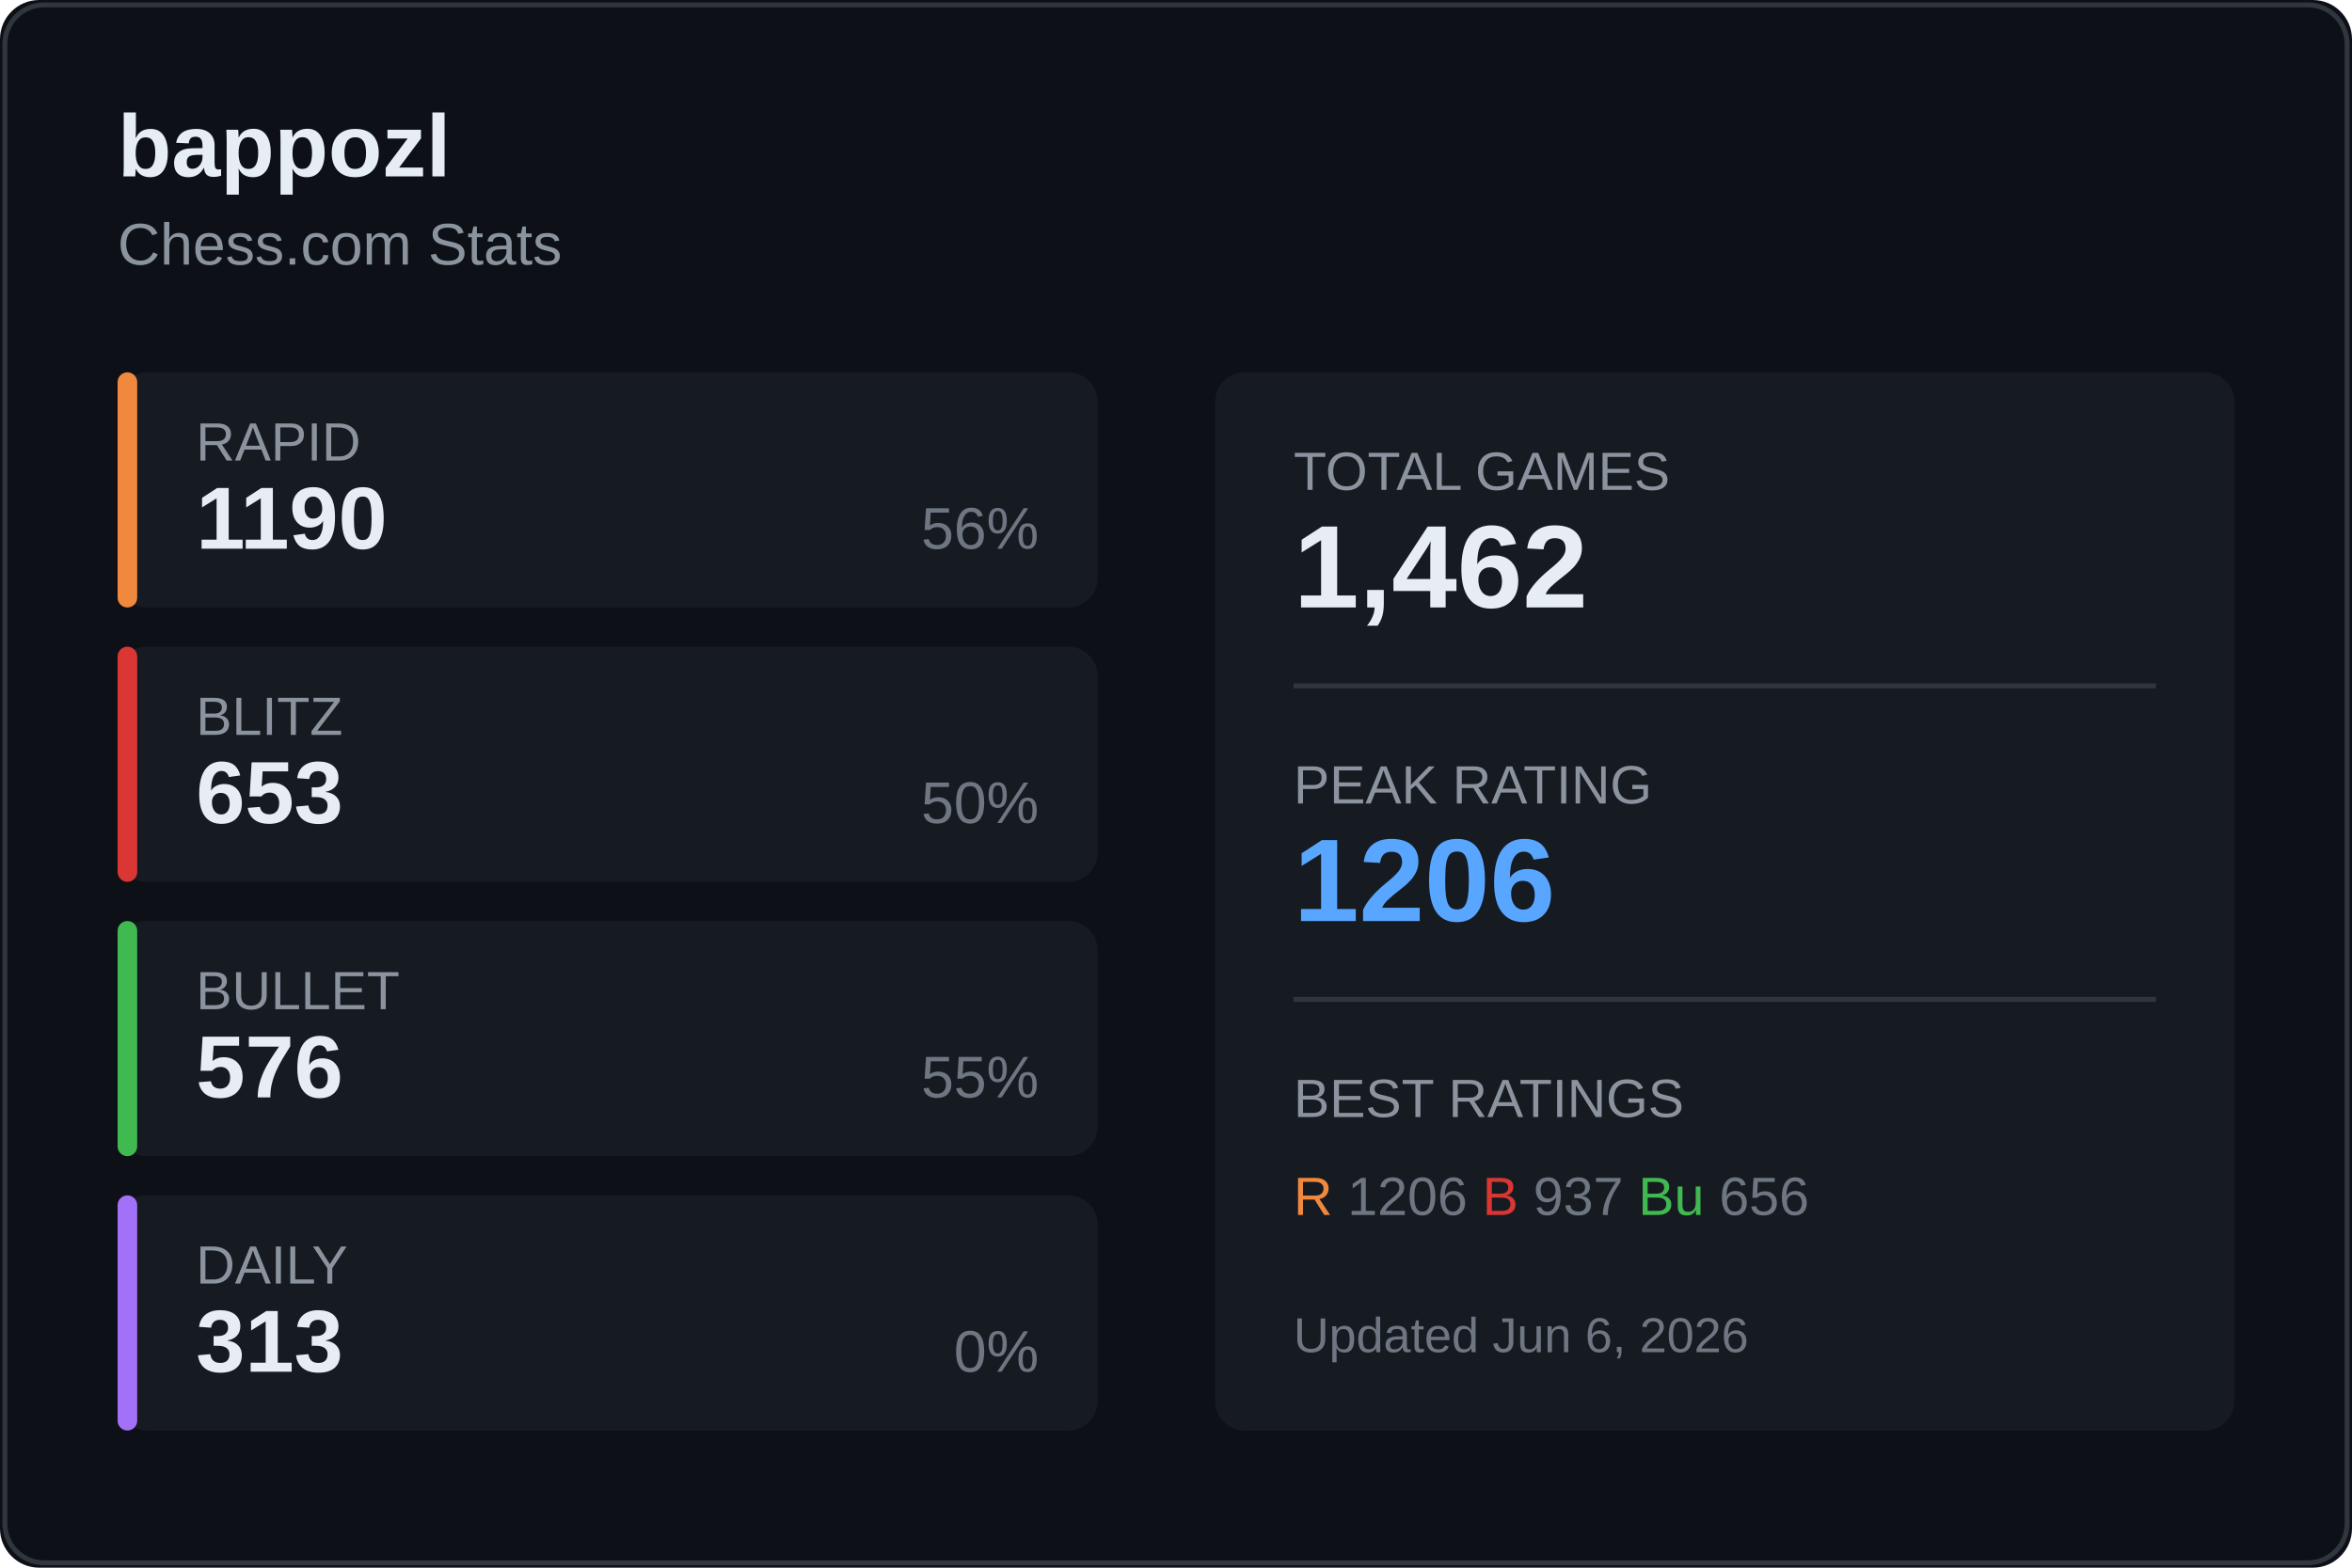
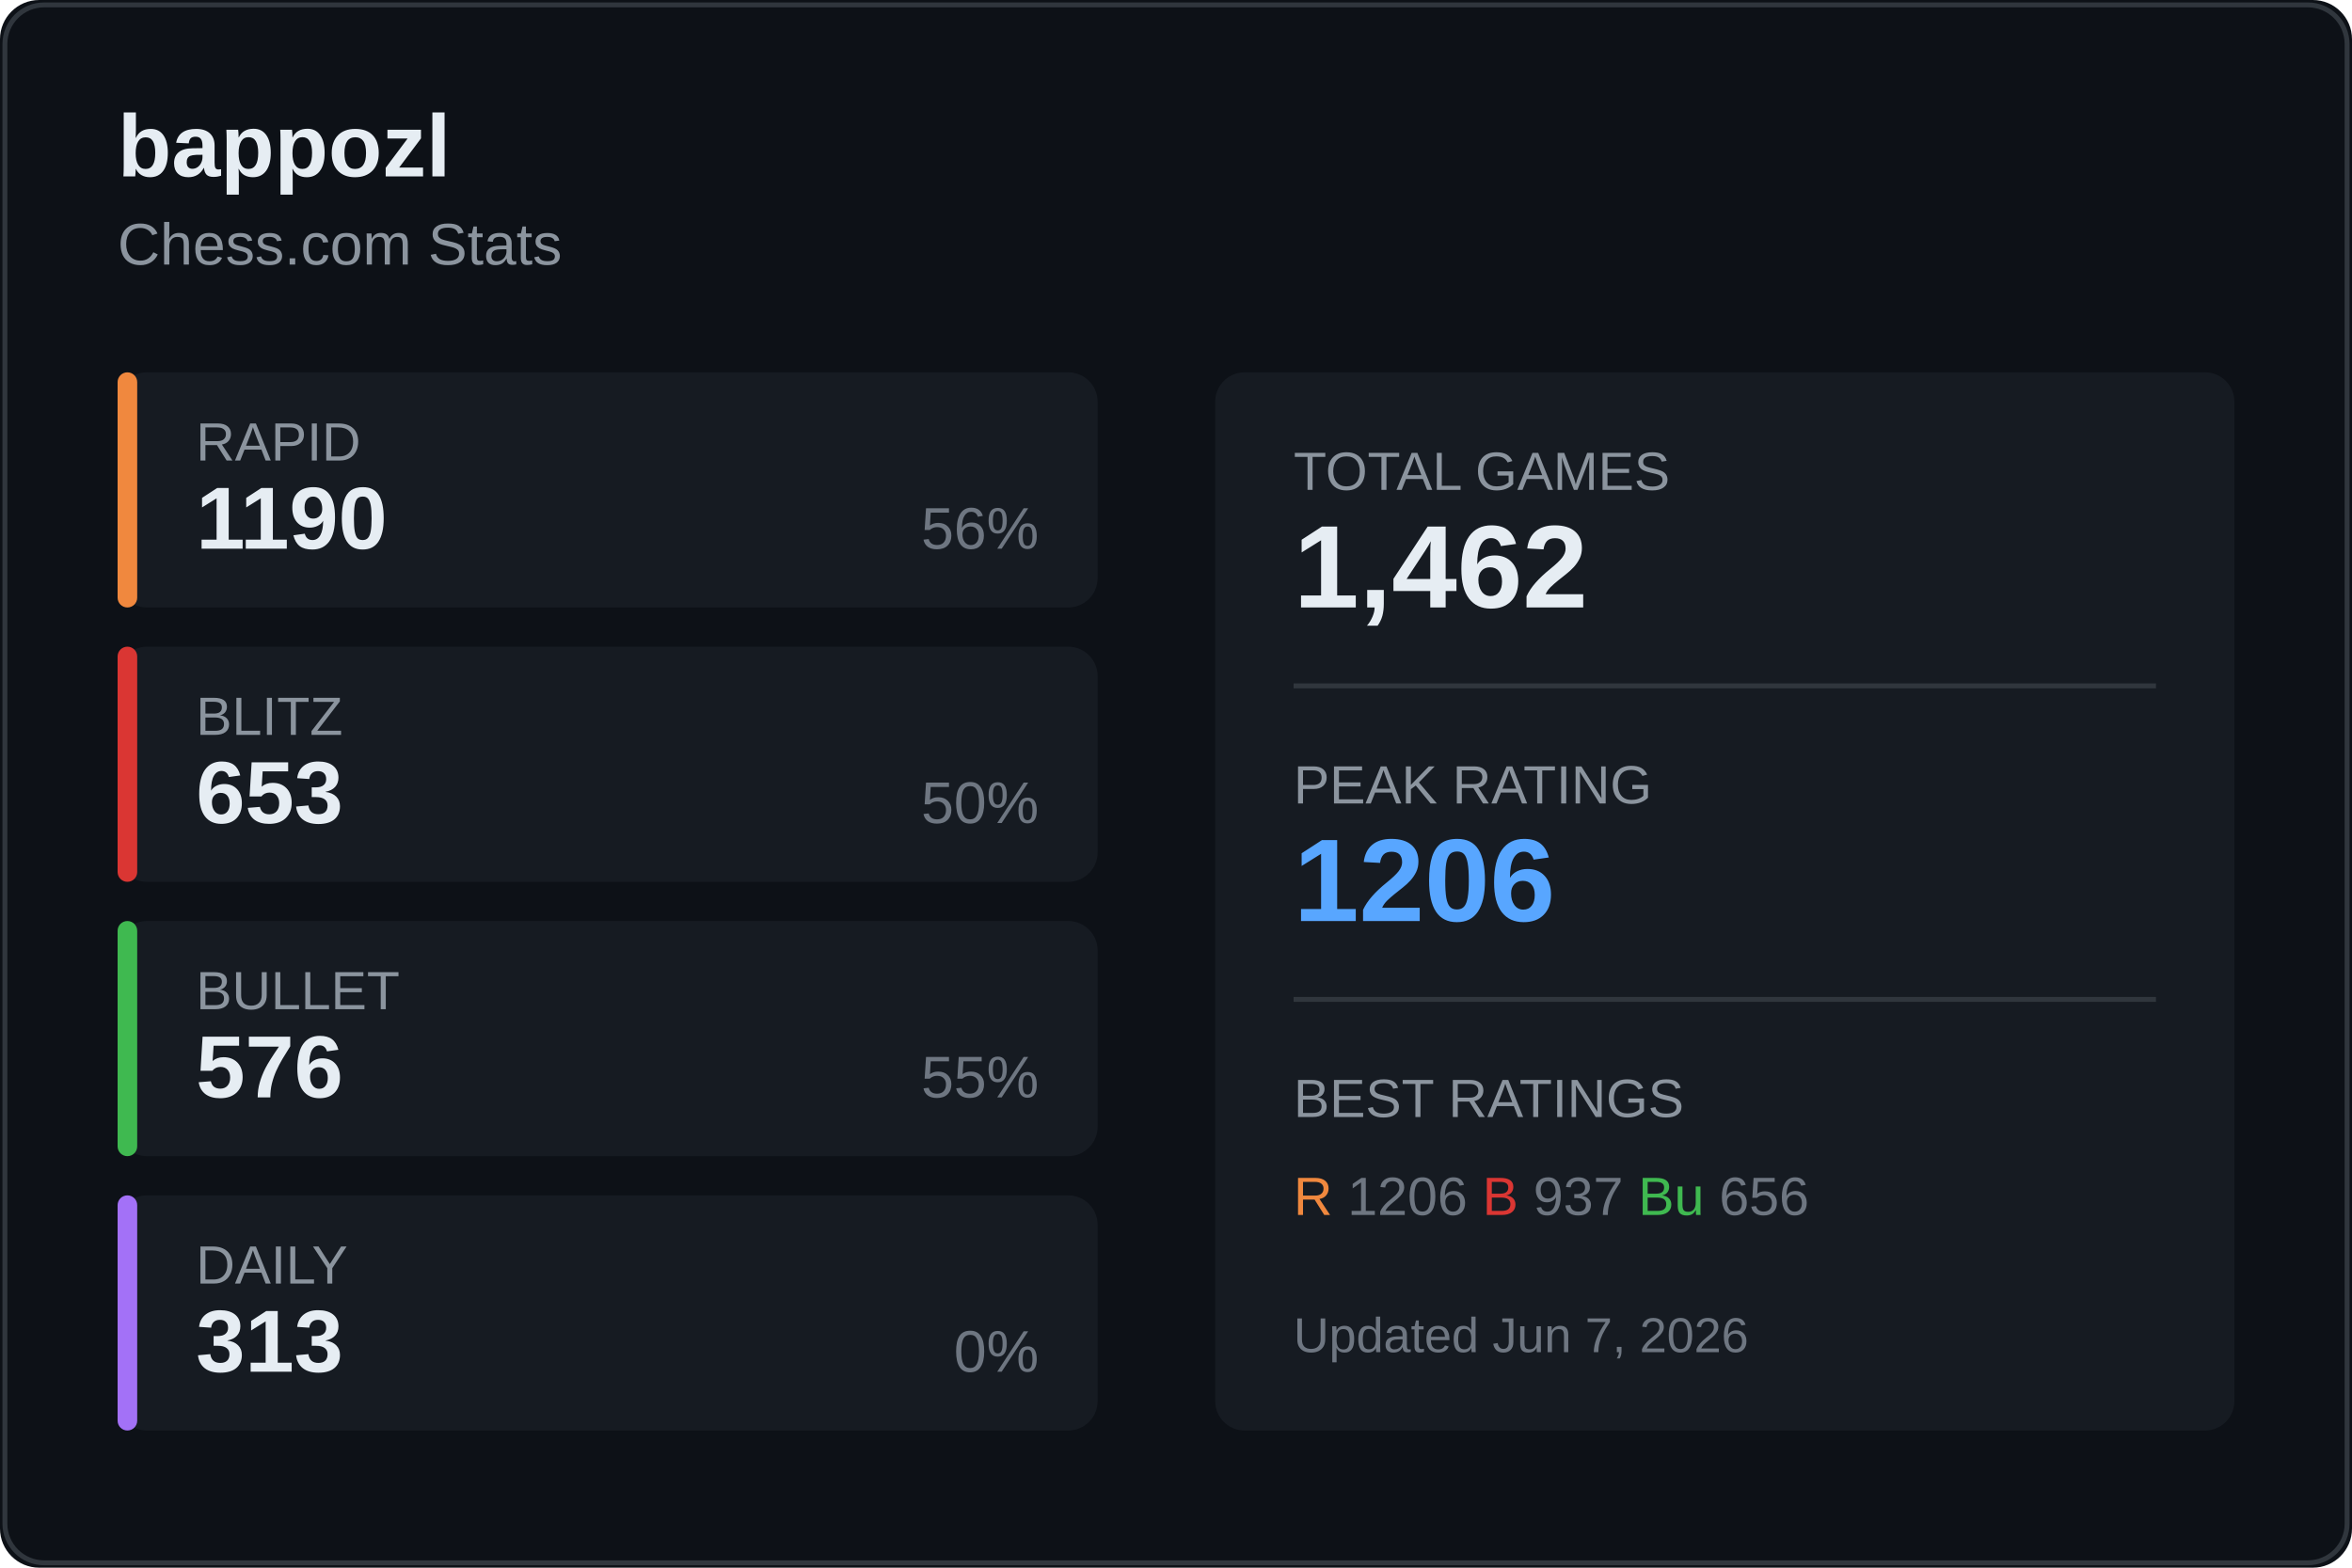
<svg xmlns="http://www.w3.org/2000/svg" width="480" height="320">
  <rect width="480" height="320" fill="#0d1117" rx="8" />
  <rect x="1" y="1" width="478" height="318" fill="none" stroke="#30363d" rx="8" />
  <text x="24" y="36" fill="#e6edf3" font-size="18" font-weight="600" font-family="Segoe UI, Arial, sans-serif">
    bappozl
  </text>
  <text x="24" y="54" fill="#8b949e" font-size="12" font-family="Segoe UI, Arial, sans-serif">
    Chess.com Stats
  </text>
  <g transform="translate(24, 76)">
    <rect width="200" height="48" fill="#161b22" rx="6" />
    <rect width="4" height="48" fill="#f0883e" rx="2" />
    <text x="16" y="18" fill="#8b949e" font-size="11" font-family="Segoe UI, Arial, sans-serif">RAPID</text>
    <text x="16" y="36" fill="#e6edf3" font-size="18" font-weight="600" font-family="Segoe UI, Arial, sans-serif">1190</text>
    <text x="188" y="36" fill="#6e7681" font-size="12" font-family="Segoe UI, Arial, sans-serif" text-anchor="end">56%</text>
  </g>
  <g transform="translate(24, 132)">
    <rect width="200" height="48" fill="#161b22" rx="6" />
    <rect width="4" height="48" fill="#da3633" rx="2" />
    <text x="16" y="18" fill="#8b949e" font-size="11" font-family="Segoe UI, Arial, sans-serif">BLITZ</text>
    <text x="16" y="36" fill="#e6edf3" font-size="18" font-weight="600" font-family="Segoe UI, Arial, sans-serif">653</text>
    <text x="188" y="36" fill="#6e7681" font-size="12" font-family="Segoe UI, Arial, sans-serif" text-anchor="end">50%</text>
  </g>
  <g transform="translate(24, 188)">
    <rect width="200" height="48" fill="#161b22" rx="6" />
    <rect width="4" height="48" fill="#3fb950" rx="2" />
    <text x="16" y="18" fill="#8b949e" font-size="11" font-family="Segoe UI, Arial, sans-serif">BULLET</text>
    <text x="16" y="36" fill="#e6edf3" font-size="18" font-weight="600" font-family="Segoe UI, Arial, sans-serif">576</text>
    <text x="188" y="36" fill="#6e7681" font-size="12" font-family="Segoe UI, Arial, sans-serif" text-anchor="end">55%</text>
  </g>
  <g transform="translate(24, 244)">
    <rect width="200" height="48" fill="#161b22" rx="6" />
    <rect width="4" height="48" fill="#a371f7" rx="2" />
    <text x="16" y="18" fill="#8b949e" font-size="11" font-family="Segoe UI, Arial, sans-serif">DAILY</text>
    <text x="16" y="36" fill="#e6edf3" font-size="18" font-weight="600" font-family="Segoe UI, Arial, sans-serif">313</text>
    <text x="188" y="36" fill="#6e7681" font-size="12" font-family="Segoe UI, Arial, sans-serif" text-anchor="end">0%</text>
  </g>
  <g transform="translate(248, 76)">
    <rect width="208" height="216" fill="#161b22" rx="6" />
    <text x="16" y="24" fill="#8b949e" font-size="11" font-family="Segoe UI, Arial, sans-serif">TOTAL GAMES</text>
    <text x="16" y="48" fill="#e6edf3" font-size="24" font-weight="600" font-family="Segoe UI, Arial, sans-serif">1,462</text>
    <line x1="16" y1="64" x2="192" y2="64" stroke="#30363d" />
    <text x="16" y="88" fill="#8b949e" font-size="11" font-family="Segoe UI, Arial, sans-serif">PEAK RATING</text>
    <text x="16" y="112" fill="#58a6ff" font-size="24" font-weight="600" font-family="Segoe UI, Arial, sans-serif">1206</text>
    <line x1="16" y1="128" x2="192" y2="128" stroke="#30363d" />
    <text x="16" y="152" fill="#8b949e" font-size="11" font-family="Segoe UI, Arial, sans-serif">BEST RATINGS</text>
    <text x="16" y="172" fill="#6e7681" font-size="11" font-family="Segoe UI, Arial, sans-serif">
      <tspan fill="#f0883e">R</tspan> 1206
      <tspan fill="#da3633">B</tspan> 937
      <tspan fill="#3fb950">Bu</tspan> 656
    </text>
    <text x="16" y="200" fill="#6e7681" font-size="10" font-family="Segoe UI, Arial, sans-serif">
-       Updated Jun 6, 2026
+       Updated Jun 7, 2026
    </text>
  </g>
</svg>
